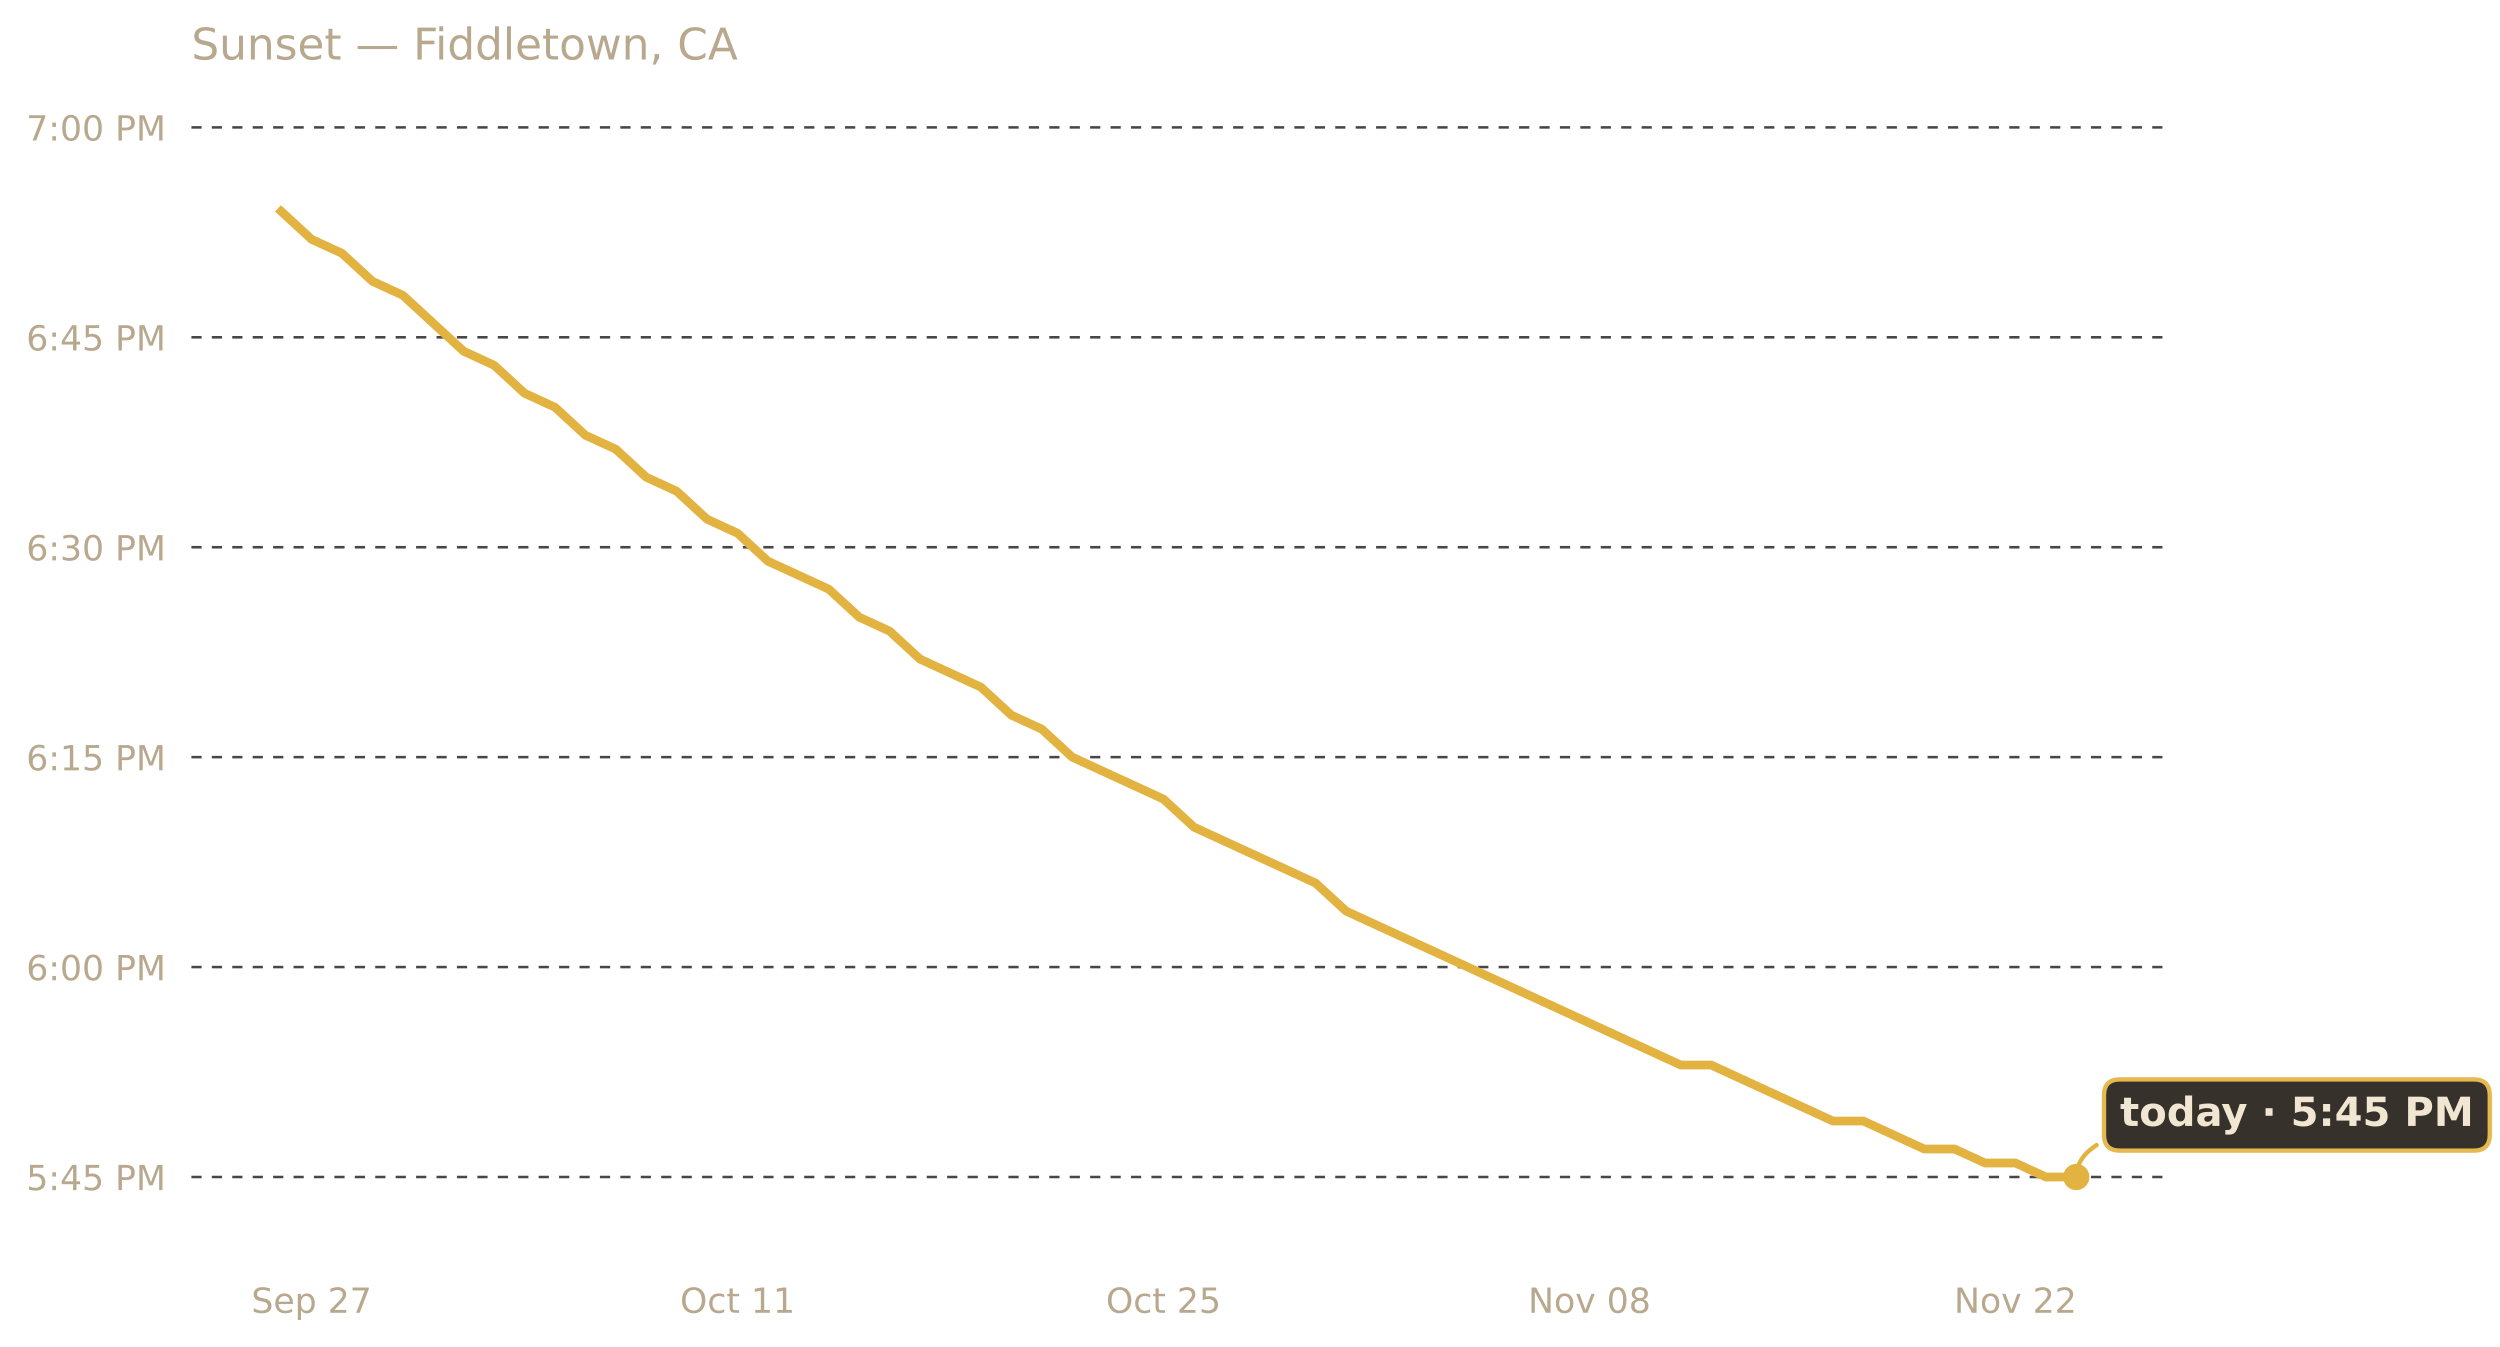
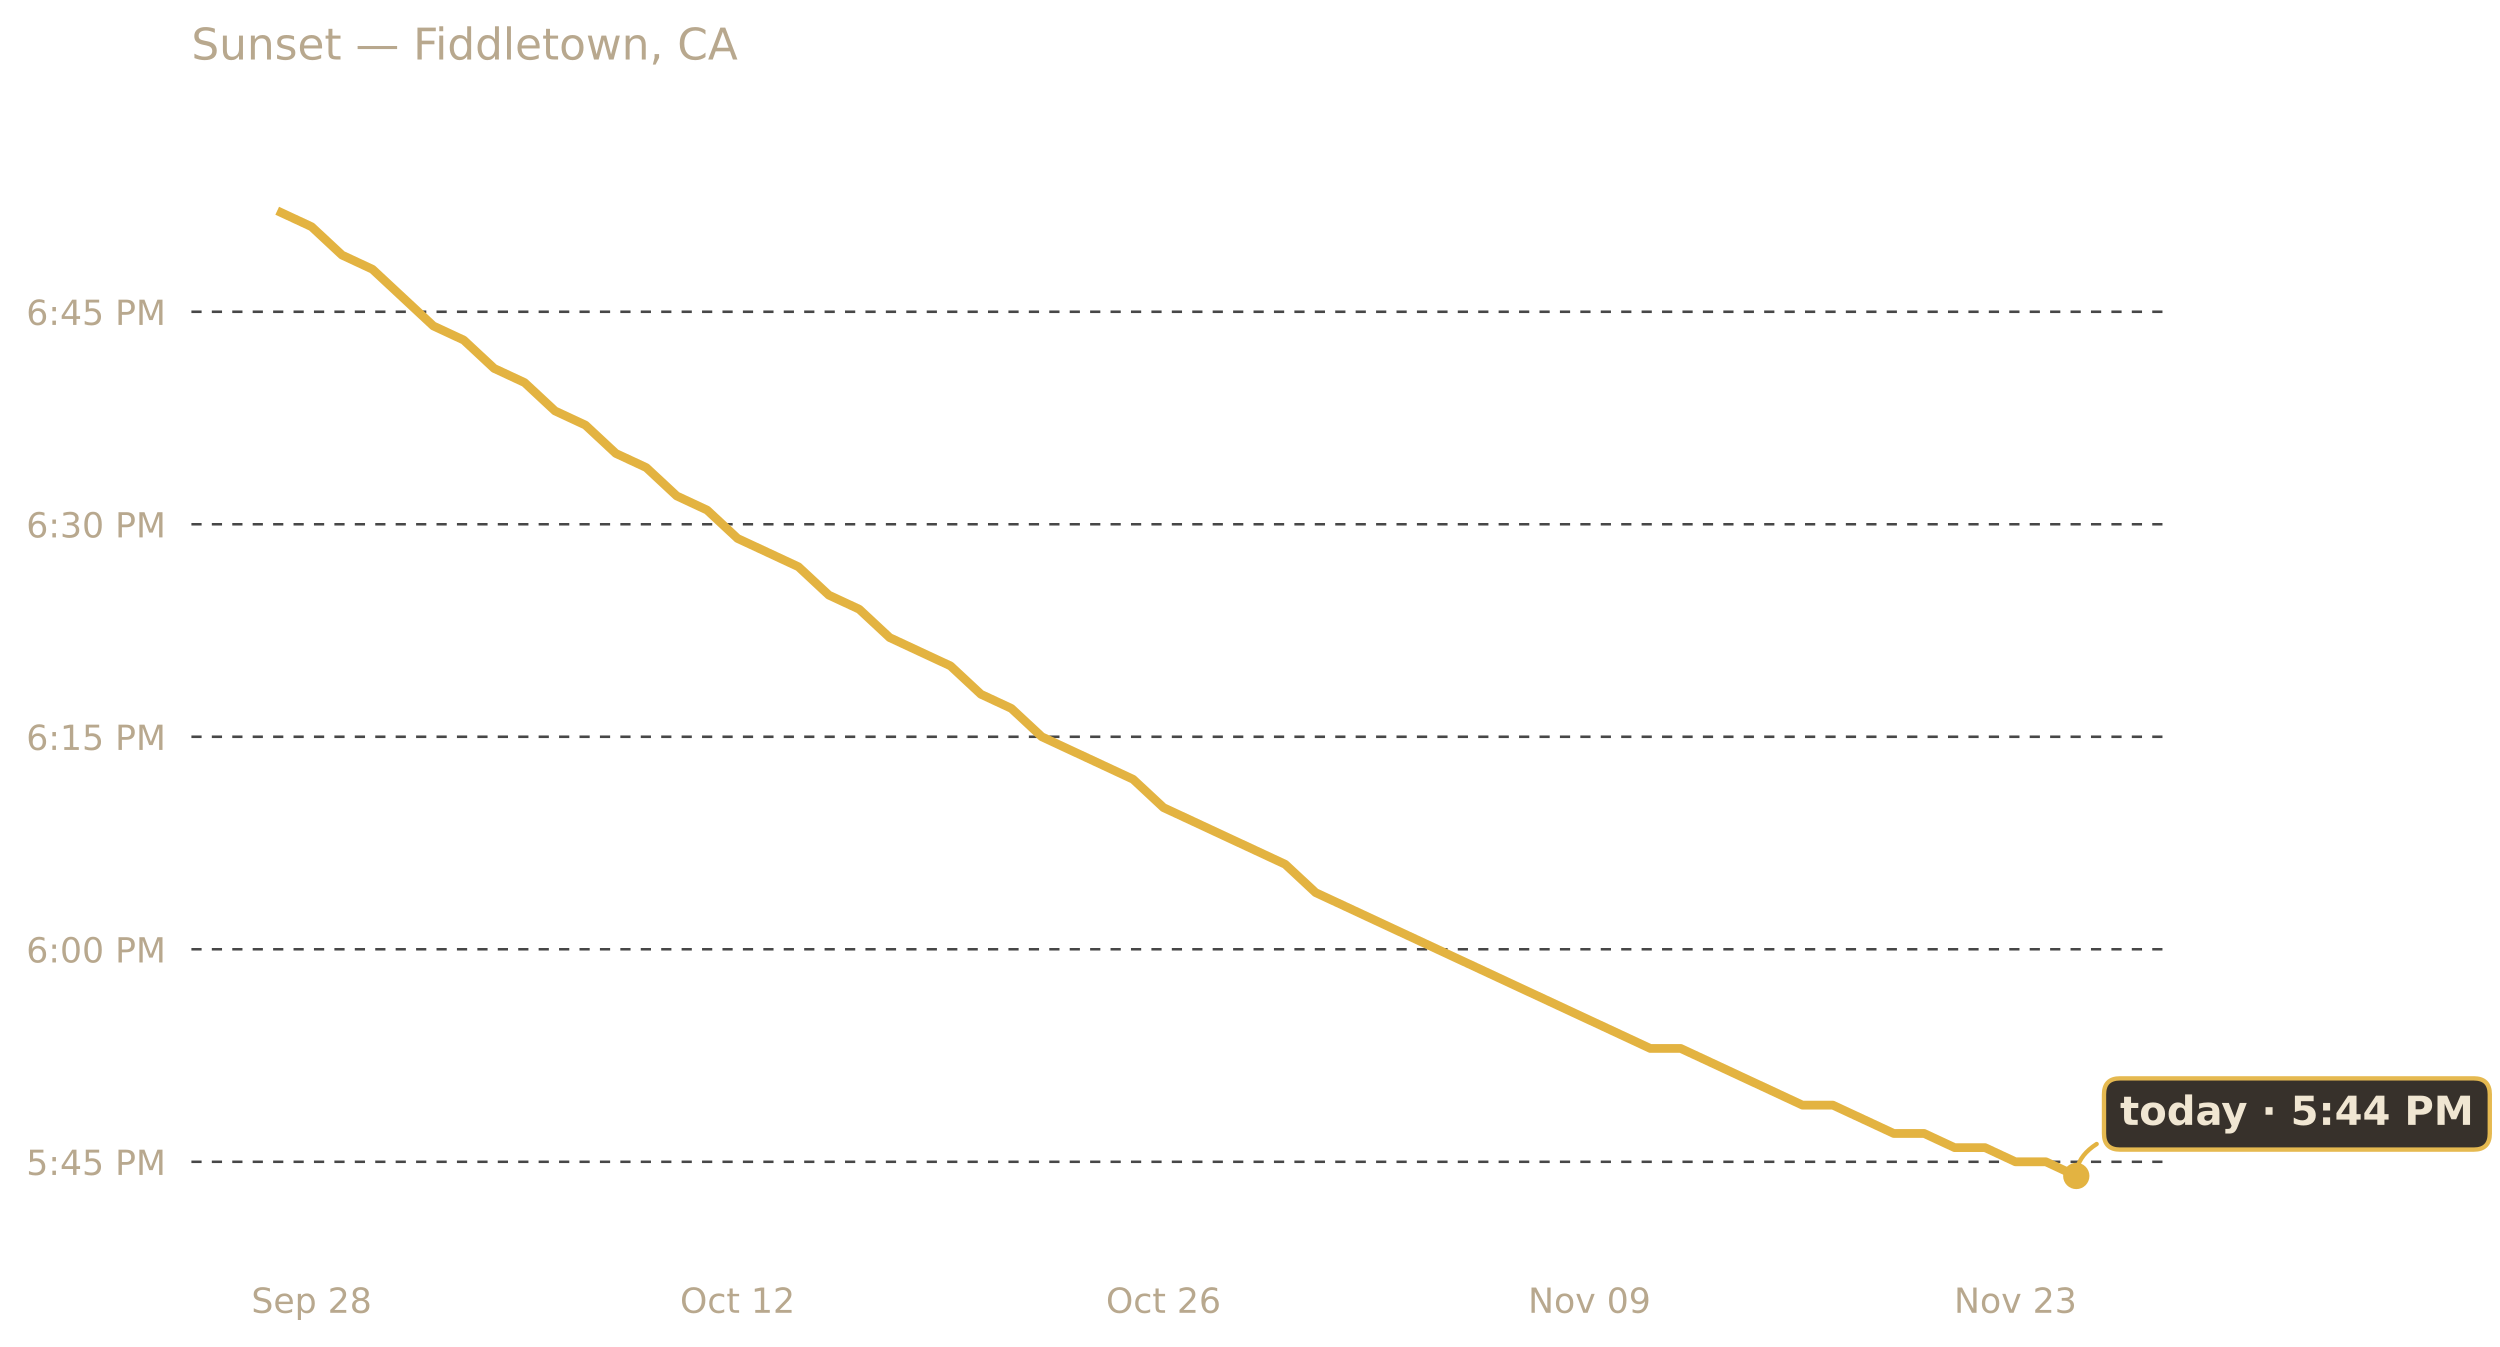
<svg xmlns="http://www.w3.org/2000/svg" xmlns:xlink="http://www.w3.org/1999/xlink" width="685.423pt" height="369.112pt" viewBox="0 0 685.423 369.112" version="1.1">
  <defs>
    <style type="text/css">*{stroke-linejoin: round; stroke-linecap: butt}</style>
  </defs>
  <g id="figure_1">
    <g id="patch_1">
      <path d="M 0 369.112  L 685.423 369.112  L 685.423 0  L 0 0  L 0 369.112  z " style="fill: none; opacity: 0" />
    </g>
    <g id="axes_1">
      <g id="patch_2">
        <path d="M 52.478 345.718  L 593.858 345.718  L 593.858 30.318  L 52.478 30.318  L 52.478 345.718  z " style="fill: none" />
      </g>
      <g id="matplotlib.axis_1">
        <g id="xtick_1">
          <g id="text_1">
            <g style="fill: #b8a88e" transform="translate(68.9198 359.9366) scale(0.095 -0.095)">
              <defs>
                <path id="DejaVuSans-53" d="M 3425 4513  L 3425 3897  Q 3066 4069 2747 4153  Q 2428 4238 2131 4238  Q 1616 4238 1336 4038  Q 1056 3838 1056 3469  Q 1056 3159 1242 3001  Q 1428 2844 1947 2747  L 2328 2669  Q 3034 2534 3370 2195  Q 3706 1856 3706 1288  Q 3706 609 3251 259  Q 2797 -91 1919 -91  Q 1588 -91 1214 -16  Q 841 59 441 206  L 441 856  Q 825 641 1194 531  Q 1563 422 1919 422  Q 2459 422 2753 634  Q 3047 847 3047 1241  Q 3047 1584 2836 1778  Q 2625 1972 2144 2069  L 1759 2144  Q 1053 2284 737 2584  Q 422 2884 422 3419  Q 422 4038 858 4394  Q 1294 4750 2059 4750  Q 2388 4750 2728 4690  Q 3069 4631 3425 4513  z " transform="scale(0.015625)" />
                <path id="DejaVuSans-65" d="M 3597 1894  L 3597 1613  L 953 1613  Q 991 1019 1311 708  Q 1631 397 2203 397  Q 2534 397 2845 478  Q 3156 559 3463 722  L 3463 178  Q 3153 47 2828 -22  Q 2503 -91 2169 -91  Q 1331 -91 842 396  Q 353 884 353 1716  Q 353 2575 817 3079  Q 1281 3584 2069 3584  Q 2775 3584 3186 3129  Q 3597 2675 3597 1894  z M 3022 2063  Q 3016 2534 2758 2815  Q 2500 3097 2075 3097  Q 1594 3097 1305 2825  Q 1016 2553 972 2059  L 3022 2063  z " transform="scale(0.015625)" />
                <path id="DejaVuSans-70" d="M 1159 525  L 1159 -1331  L 581 -1331  L 581 3500  L 1159 3500  L 1159 2969  Q 1341 3281 1617 3432  Q 1894 3584 2278 3584  Q 2916 3584 3314 3078  Q 3713 2572 3713 1747  Q 3713 922 3314 415  Q 2916 -91 2278 -91  Q 1894 -91 1617 61  Q 1341 213 1159 525  z M 3116 1747  Q 3116 2381 2855 2742  Q 2594 3103 2138 3103  Q 1681 3103 1420 2742  Q 1159 2381 1159 1747  Q 1159 1113 1420 752  Q 1681 391 2138 391  Q 2594 391 2855 752  Q 3116 1113 3116 1747  z " transform="scale(0.015625)" />
                <path id="DejaVuSans-20" transform="scale(0.015625)" />
                <path id="DejaVuSans-32" d="M 1228 531  L 3431 531  L 3431 0  L 469 0  L 469 531  Q 828 903 1448 1529  Q 2069 2156 2228 2338  Q 2531 2678 2651 2914  Q 2772 3150 2772 3378  Q 2772 3750 2511 3984  Q 2250 4219 1831 4219  Q 1534 4219 1204 4116  Q 875 4013 500 3803  L 500 4441  Q 881 4594 1212 4672  Q 1544 4750 1819 4750  Q 2544 4750 2975 4387  Q 3406 4025 3406 3419  Q 3406 3131 3298 2873  Q 3191 2616 2906 2266  Q 2828 2175 2409 1742  Q 1991 1309 1228 531  z " transform="scale(0.015625)" />
-                 <path id="DejaVuSans-37" d="M 525 4666  L 3525 4666  L 3525 4397  L 1831 0  L 1172 0  L 2766 4134  L 525 4134  L 525 4666  z " transform="scale(0.015625)" />
+                 <path id="DejaVuSans-38" d="M 2034 2216  Q 1584 2216 1326 1975  Q 1069 1734 1069 1313  Q 1069 891 1326 650  Q 1584 409 2034 409  Q 2484 409 2743 651  Q 3003 894 3003 1313  Q 3003 1734 2745 1975  Q 2488 2216 2034 2216  z M 1403 2484  Q 997 2584 770 2862  Q 544 3141 544 3541  Q 544 4100 942 4425  Q 1341 4750 2034 4750  Q 2731 4750 3128 4425  Q 3525 4100 3525 3541  Q 3525 3141 3298 2862  Q 3072 2584 2669 2484  Q 3125 2378 3379 2068  Q 3634 1759 3634 1313  Q 3634 634 3220 271  Q 2806 -91 2034 -91  Q 1263 -91 848 271  Q 434 634 434 1313  Q 434 1759 690 2068  Q 947 2378 1403 2484  z M 1172 3481  Q 1172 3119 1398 2916  Q 1625 2713 2034 2713  Q 2441 2713 2670 2916  Q 2900 3119 2900 3481  Q 2900 3844 2670 4047  Q 2441 4250 2034 4250  Q 1625 4250 1398 4047  Q 1172 3844 1172 3481  z " transform="scale(0.015625)" />
              </defs>
              <use xlink:href="#DejaVuSans-53" />
              <use xlink:href="#DejaVuSans-65" x="63.477" />
              <use xlink:href="#DejaVuSans-70" x="125" />
              <use xlink:href="#DejaVuSans-20" x="188.477" />
              <use xlink:href="#DejaVuSans-32" x="220.264" />
-               <use xlink:href="#DejaVuSans-37" x="283.887" />
+               <use xlink:href="#DejaVuSans-38" x="283.887" />
            </g>
          </g>
        </g>
        <g id="xtick_2">
          <g id="text_2">
            <g style="fill: #b8a88e" transform="translate(186.4452 359.9366) scale(0.095 -0.095)">
              <defs>
                <path id="DejaVuSans-4f" d="M 2522 4238  Q 1834 4238 1429 3725  Q 1025 3213 1025 2328  Q 1025 1447 1429 934  Q 1834 422 2522 422  Q 3209 422 3611 934  Q 4013 1447 4013 2328  Q 4013 3213 3611 3725  Q 3209 4238 2522 4238  z M 2522 4750  Q 3503 4750 4090 4092  Q 4678 3434 4678 2328  Q 4678 1225 4090 567  Q 3503 -91 2522 -91  Q 1538 -91 948 565  Q 359 1222 359 2328  Q 359 3434 948 4092  Q 1538 4750 2522 4750  z " transform="scale(0.015625)" />
                <path id="DejaVuSans-63" d="M 3122 3366  L 3122 2828  Q 2878 2963 2633 3030  Q 2388 3097 2138 3097  Q 1578 3097 1268 2742  Q 959 2388 959 1747  Q 959 1106 1268 751  Q 1578 397 2138 397  Q 2388 397 2633 464  Q 2878 531 3122 666  L 3122 134  Q 2881 22 2623 -34  Q 2366 -91 2075 -91  Q 1284 -91 818 406  Q 353 903 353 1747  Q 353 2603 823 3093  Q 1294 3584 2113 3584  Q 2378 3584 2631 3529  Q 2884 3475 3122 3366  z " transform="scale(0.015625)" />
                <path id="DejaVuSans-74" d="M 1172 4494  L 1172 3500  L 2356 3500  L 2356 3053  L 1172 3053  L 1172 1153  Q 1172 725 1289 603  Q 1406 481 1766 481  L 2356 481  L 2356 0  L 1766 0  Q 1100 0 847 248  Q 594 497 594 1153  L 594 3053  L 172 3053  L 172 3500  L 594 3500  L 594 4494  L 1172 4494  z " transform="scale(0.015625)" />
                <path id="DejaVuSans-31" d="M 794 531  L 1825 531  L 1825 4091  L 703 3866  L 703 4441  L 1819 4666  L 2450 4666  L 2450 531  L 3481 531  L 3481 0  L 794 0  L 794 531  z " transform="scale(0.015625)" />
              </defs>
              <use xlink:href="#DejaVuSans-4f" />
              <use xlink:href="#DejaVuSans-63" x="78.711" />
              <use xlink:href="#DejaVuSans-74" x="133.691" />
              <use xlink:href="#DejaVuSans-20" x="172.9" />
              <use xlink:href="#DejaVuSans-31" x="204.688" />
-               <use xlink:href="#DejaVuSans-31" x="268.311" />
+               <use xlink:href="#DejaVuSans-32" x="268.311" />
            </g>
          </g>
        </g>
        <g id="xtick_3">
          <g id="text_3">
            <g style="fill: #b8a88e" transform="translate(303.2298 359.9366) scale(0.095 -0.095)">
              <defs>
-                 <path id="DejaVuSans-35" d="M 691 4666  L 3169 4666  L 3169 4134  L 1269 4134  L 1269 2991  Q 1406 3038 1543 3061  Q 1681 3084 1819 3084  Q 2600 3084 3056 2656  Q 3513 2228 3513 1497  Q 3513 744 3044 326  Q 2575 -91 1722 -91  Q 1428 -91 1123 -41  Q 819 9 494 109  L 494 744  Q 775 591 1075 516  Q 1375 441 1709 441  Q 2250 441 2565 725  Q 2881 1009 2881 1497  Q 2881 1984 2565 2268  Q 2250 2553 1709 2553  Q 1456 2553 1204 2497  Q 953 2441 691 2322  L 691 4666  z " transform="scale(0.015625)" />
+                 <path id="DejaVuSans-36" d="M 2113 2584  Q 1688 2584 1439 2293  Q 1191 2003 1191 1497  Q 1191 994 1439 701  Q 1688 409 2113 409  Q 2538 409 2786 701  Q 3034 994 3034 1497  Q 3034 2003 2786 2293  Q 2538 2584 2113 2584  z M 3366 4563  L 3366 3988  Q 3128 4100 2886 4159  Q 2644 4219 2406 4219  Q 1781 4219 1451 3797  Q 1122 3375 1075 2522  Q 1259 2794 1537 2939  Q 1816 3084 2150 3084  Q 2853 3084 3261 2657  Q 3669 2231 3669 1497  Q 3669 778 3244 343  Q 2819 -91 2113 -91  Q 1303 -91 875 529  Q 447 1150 447 2328  Q 447 3434 972 4092  Q 1497 4750 2381 4750  Q 2619 4750 2861 4703  Q 3103 4656 3366 4563  z " transform="scale(0.015625)" />
              </defs>
              <use xlink:href="#DejaVuSans-4f" />
              <use xlink:href="#DejaVuSans-63" x="78.711" />
              <use xlink:href="#DejaVuSans-74" x="133.691" />
              <use xlink:href="#DejaVuSans-20" x="172.9" />
              <use xlink:href="#DejaVuSans-32" x="204.688" />
-               <use xlink:href="#DejaVuSans-35" x="268.311" />
+               <use xlink:href="#DejaVuSans-36" x="268.311" />
            </g>
          </g>
        </g>
        <g id="xtick_4">
          <g id="text_4">
            <g style="fill: #b8a88e" transform="translate(418.9561 359.9366) scale(0.095 -0.095)">
              <defs>
                <path id="DejaVuSans-4e" d="M 628 4666  L 1478 4666  L 3547 763  L 3547 4666  L 4159 4666  L 4159 0  L 3309 0  L 1241 3903  L 1241 0  L 628 0  L 628 4666  z " transform="scale(0.015625)" />
                <path id="DejaVuSans-6f" d="M 1959 3097  Q 1497 3097 1228 2736  Q 959 2375 959 1747  Q 959 1119 1226 758  Q 1494 397 1959 397  Q 2419 397 2687 759  Q 2956 1122 2956 1747  Q 2956 2369 2687 2733  Q 2419 3097 1959 3097  z M 1959 3584  Q 2709 3584 3137 3096  Q 3566 2609 3566 1747  Q 3566 888 3137 398  Q 2709 -91 1959 -91  Q 1206 -91 779 398  Q 353 888 353 1747  Q 353 2609 779 3096  Q 1206 3584 1959 3584  z " transform="scale(0.015625)" />
                <path id="DejaVuSans-76" d="M 191 3500  L 800 3500  L 1894 563  L 2988 3500  L 3597 3500  L 2284 0  L 1503 0  L 191 3500  z " transform="scale(0.015625)" />
                <path id="DejaVuSans-30" d="M 2034 4250  Q 1547 4250 1301 3770  Q 1056 3291 1056 2328  Q 1056 1369 1301 889  Q 1547 409 2034 409  Q 2525 409 2770 889  Q 3016 1369 3016 2328  Q 3016 3291 2770 3770  Q 2525 4250 2034 4250  z M 2034 4750  Q 2819 4750 3233 4129  Q 3647 3509 3647 2328  Q 3647 1150 3233 529  Q 2819 -91 2034 -91  Q 1250 -91 836 529  Q 422 1150 422 2328  Q 422 3509 836 4129  Q 1250 4750 2034 4750  z " transform="scale(0.015625)" />
-                 <path id="DejaVuSans-38" d="M 2034 2216  Q 1584 2216 1326 1975  Q 1069 1734 1069 1313  Q 1069 891 1326 650  Q 1584 409 2034 409  Q 2484 409 2743 651  Q 3003 894 3003 1313  Q 3003 1734 2745 1975  Q 2488 2216 2034 2216  z M 1403 2484  Q 997 2584 770 2862  Q 544 3141 544 3541  Q 544 4100 942 4425  Q 1341 4750 2034 4750  Q 2731 4750 3128 4425  Q 3525 4100 3525 3541  Q 3525 3141 3298 2862  Q 3072 2584 2669 2484  Q 3125 2378 3379 2068  Q 3634 1759 3634 1313  Q 3634 634 3220 271  Q 2806 -91 2034 -91  Q 1263 -91 848 271  Q 434 634 434 1313  Q 434 1759 690 2068  Q 947 2378 1403 2484  z M 1172 3481  Q 1172 3119 1398 2916  Q 1625 2713 2034 2713  Q 2441 2713 2670 2916  Q 2900 3119 2900 3481  Q 2900 3844 2670 4047  Q 2441 4250 2034 4250  Q 1625 4250 1398 4047  Q 1172 3844 1172 3481  z " transform="scale(0.015625)" />
+                 <path id="DejaVuSans-39" d="M 703 97  L 703 672  Q 941 559 1184 500  Q 1428 441 1663 441  Q 2288 441 2617 861  Q 2947 1281 2994 2138  Q 2813 1869 2534 1725  Q 2256 1581 1919 1581  Q 1219 1581 811 2004  Q 403 2428 403 3163  Q 403 3881 828 4315  Q 1253 4750 1959 4750  Q 2769 4750 3195 4129  Q 3622 3509 3622 2328  Q 3622 1225 3098 567  Q 2575 -91 1691 -91  Q 1453 -91 1209 -44  Q 966 3 703 97  z M 1959 2075  Q 2384 2075 2632 2365  Q 2881 2656 2881 3163  Q 2881 3666 2632 3958  Q 2384 4250 1959 4250  Q 1534 4250 1286 3958  Q 1038 3666 1038 3163  Q 1038 2656 1286 2365  Q 1534 2075 1959 2075  z " transform="scale(0.015625)" />
              </defs>
              <use xlink:href="#DejaVuSans-4e" />
              <use xlink:href="#DejaVuSans-6f" x="74.805" />
              <use xlink:href="#DejaVuSans-76" x="135.986" />
              <use xlink:href="#DejaVuSans-20" x="195.166" />
              <use xlink:href="#DejaVuSans-30" x="226.953" />
-               <use xlink:href="#DejaVuSans-38" x="290.576" />
+               <use xlink:href="#DejaVuSans-39" x="290.576" />
            </g>
          </g>
        </g>
        <g id="xtick_5">
          <g id="text_5">
            <g style="fill: #b8a88e" transform="translate(535.7408 359.9366) scale(0.095 -0.095)">
+               <defs>
+                 <path id="DejaVuSans-33" d="M 2597 2516  Q 3050 2419 3304 2112  Q 3559 1806 3559 1356  Q 3559 666 3084 287  Q 2609 -91 1734 -91  Q 1441 -91 1130 -33  Q 819 25 488 141  L 488 750  Q 750 597 1062 519  Q 1375 441 1716 441  Q 2309 441 2620 675  Q 2931 909 2931 1356  Q 2931 1769 2642 2001  Q 2353 2234 1838 2234  L 1294 2234  L 1294 2753  L 1863 2753  Q 2328 2753 2575 2939  Q 2822 3125 2822 3475  Q 2822 3834 2567 4026  Q 2313 4219 1838 4219  Q 1578 4219 1281 4162  Q 984 4106 628 3988  L 628 4550  Q 988 4650 1302 4700  Q 1616 4750 1894 4750  Q 2613 4750 3031 4423  Q 3450 4097 3450 3541  Q 3450 3153 3228 2886  Q 3006 2619 2597 2516  z " transform="scale(0.015625)" />
+               </defs>
              <use xlink:href="#DejaVuSans-4e" />
              <use xlink:href="#DejaVuSans-6f" x="74.805" />
              <use xlink:href="#DejaVuSans-76" x="135.986" />
              <use xlink:href="#DejaVuSans-20" x="195.166" />
              <use xlink:href="#DejaVuSans-32" x="226.953" />
-               <use xlink:href="#DejaVuSans-32" x="290.576" />
+               <use xlink:href="#DejaVuSans-33" x="290.576" />
            </g>
          </g>
        </g>
      </g>
      <g id="matplotlib.axis_2">
        <g id="ytick_1">
          <g id="line2d_1">
-             <path d="M 52.478 322.696  L 593.858 322.696  " clip-path="url(#pe205b8184b)" style="fill: none; stroke-dasharray: 2.8,2.8; stroke-dashoffset: 0; stroke: #474747; stroke-width: 0.7" />
+             <path d="M 52.478 318.528  L 593.858 318.528  " clip-path="url(#p5e857a5863)" style="fill: none; stroke-dasharray: 2.8,2.8; stroke-dashoffset: 0; stroke: #474747; stroke-width: 0.7" />
          </g>
          <g id="text_6">
-             <g style="fill: #b8a88e" transform="translate(7.2 326.3055) scale(0.095 -0.095)">
-               <defs>
+             <g style="fill: #b8a88e" transform="translate(7.2 322.1377) scale(0.095 -0.095)">
+               <defs>
+                 <path id="DejaVuSans-35" d="M 691 4666  L 3169 4666  L 3169 4134  L 1269 4134  L 1269 2991  Q 1406 3038 1543 3061  Q 1681 3084 1819 3084  Q 2600 3084 3056 2656  Q 3513 2228 3513 1497  Q 3513 744 3044 326  Q 2575 -91 1722 -91  Q 1428 -91 1123 -41  Q 819 9 494 109  L 494 744  Q 775 591 1075 516  Q 1375 441 1709 441  Q 2250 441 2565 725  Q 2881 1009 2881 1497  Q 2881 1984 2565 2268  Q 2250 2553 1709 2553  Q 1456 2553 1204 2497  Q 953 2441 691 2322  L 691 4666  z " transform="scale(0.015625)" />
                <path id="DejaVuSans-3a" d="M 750 794  L 1409 794  L 1409 0  L 750 0  L 750 794  z M 750 3309  L 1409 3309  L 1409 2516  L 750 2516  L 750 3309  z " transform="scale(0.015625)" />
                <path id="DejaVuSans-34" d="M 2419 4116  L 825 1625  L 2419 1625  L 2419 4116  z M 2253 4666  L 3047 4666  L 3047 1625  L 3713 1625  L 3713 1100  L 3047 1100  L 3047 0  L 2419 0  L 2419 1100  L 313 1100  L 313 1709  L 2253 4666  z " transform="scale(0.015625)" />
                <path id="DejaVuSans-50" d="M 1259 4147  L 1259 2394  L 2053 2394  Q 2494 2394 2734 2622  Q 2975 2850 2975 3272  Q 2975 3691 2734 3919  Q 2494 4147 2053 4147  L 1259 4147  z M 628 4666  L 2053 4666  Q 2838 4666 3239 4311  Q 3641 3956 3641 3272  Q 3641 2581 3239 2228  Q 2838 1875 2053 1875  L 1259 1875  L 1259 0  L 628 0  L 628 4666  z " transform="scale(0.015625)" />
                <path id="DejaVuSans-4d" d="M 628 4666  L 1569 4666  L 2759 1491  L 3956 4666  L 4897 4666  L 4897 0  L 4281 0  L 4281 4097  L 3078 897  L 2444 897  L 1241 4097  L 1241 0  L 628 0  L 628 4666  z " transform="scale(0.015625)" />
              </defs>
              <use xlink:href="#DejaVuSans-35" />
              <use xlink:href="#DejaVuSans-3a" x="63.623" />
              <use xlink:href="#DejaVuSans-34" x="97.314" />
              <use xlink:href="#DejaVuSans-35" x="160.938" />
              <use xlink:href="#DejaVuSans-20" x="224.561" />
              <use xlink:href="#DejaVuSans-50" x="256.348" />
              <use xlink:href="#DejaVuSans-4d" x="316.65" />
            </g>
          </g>
        </g>
        <g id="ytick_2">
          <g id="line2d_2">
-             <path d="M 52.478 265.141  L 593.858 265.141  " clip-path="url(#pe205b8184b)" style="fill: none; stroke-dasharray: 2.8,2.8; stroke-dashoffset: 0; stroke: #474747; stroke-width: 0.7" />
+             <path d="M 52.478 260.265  L 593.858 260.265  " clip-path="url(#p5e857a5863)" style="fill: none; stroke-dasharray: 2.8,2.8; stroke-dashoffset: 0; stroke: #474747; stroke-width: 0.7" />
          </g>
          <g id="text_7">
-             <g style="fill: #b8a88e" transform="translate(7.2 268.7507) scale(0.095 -0.095)">
-               <defs>
-                 <path id="DejaVuSans-36" d="M 2113 2584  Q 1688 2584 1439 2293  Q 1191 2003 1191 1497  Q 1191 994 1439 701  Q 1688 409 2113 409  Q 2538 409 2786 701  Q 3034 994 3034 1497  Q 3034 2003 2786 2293  Q 2538 2584 2113 2584  z M 3366 4563  L 3366 3988  Q 3128 4100 2886 4159  Q 2644 4219 2406 4219  Q 1781 4219 1451 3797  Q 1122 3375 1075 2522  Q 1259 2794 1537 2939  Q 1816 3084 2150 3084  Q 2853 3084 3261 2657  Q 3669 2231 3669 1497  Q 3669 778 3244 343  Q 2819 -91 2113 -91  Q 1303 -91 875 529  Q 447 1150 447 2328  Q 447 3434 972 4092  Q 1497 4750 2381 4750  Q 2619 4750 2861 4703  Q 3103 4656 3366 4563  z " transform="scale(0.015625)" />
-               </defs>
+             <g style="fill: #b8a88e" transform="translate(7.2 263.8742) scale(0.095 -0.095)">
              <use xlink:href="#DejaVuSans-36" />
              <use xlink:href="#DejaVuSans-3a" x="63.623" />
              <use xlink:href="#DejaVuSans-30" x="97.314" />
              <use xlink:href="#DejaVuSans-30" x="160.938" />
              <use xlink:href="#DejaVuSans-20" x="224.561" />
              <use xlink:href="#DejaVuSans-50" x="256.348" />
              <use xlink:href="#DejaVuSans-4d" x="316.65" />
            </g>
          </g>
        </g>
        <g id="ytick_3">
          <g id="line2d_3">
-             <path d="M 52.478 207.587  L 593.858 207.587  " clip-path="url(#pe205b8184b)" style="fill: none; stroke-dasharray: 2.8,2.8; stroke-dashoffset: 0; stroke: #474747; stroke-width: 0.7" />
+             <path d="M 52.478 202.001  L 593.858 202.001  " clip-path="url(#p5e857a5863)" style="fill: none; stroke-dasharray: 2.8,2.8; stroke-dashoffset: 0; stroke: #474747; stroke-width: 0.7" />
          </g>
          <g id="text_8">
-             <g style="fill: #b8a88e" transform="translate(7.2 211.196) scale(0.095 -0.095)">
+             <g style="fill: #b8a88e" transform="translate(7.2 205.6106) scale(0.095 -0.095)">
              <use xlink:href="#DejaVuSans-36" />
              <use xlink:href="#DejaVuSans-3a" x="63.623" />
              <use xlink:href="#DejaVuSans-31" x="97.314" />
              <use xlink:href="#DejaVuSans-35" x="160.938" />
              <use xlink:href="#DejaVuSans-20" x="224.561" />
              <use xlink:href="#DejaVuSans-50" x="256.348" />
              <use xlink:href="#DejaVuSans-4d" x="316.65" />
            </g>
          </g>
        </g>
        <g id="ytick_4">
          <g id="line2d_4">
-             <path d="M 52.478 150.032  L 593.858 150.032  " clip-path="url(#pe205b8184b)" style="fill: none; stroke-dasharray: 2.8,2.8; stroke-dashoffset: 0; stroke: #474747; stroke-width: 0.7" />
+             <path d="M 52.478 143.738  L 593.858 143.738  " clip-path="url(#p5e857a5863)" style="fill: none; stroke-dasharray: 2.8,2.8; stroke-dashoffset: 0; stroke: #474747; stroke-width: 0.7" />
          </g>
          <g id="text_9">
-             <g style="fill: #b8a88e" transform="translate(7.2 153.6413) scale(0.095 -0.095)">
-               <defs>
-                 <path id="DejaVuSans-33" d="M 2597 2516  Q 3050 2419 3304 2112  Q 3559 1806 3559 1356  Q 3559 666 3084 287  Q 2609 -91 1734 -91  Q 1441 -91 1130 -33  Q 819 25 488 141  L 488 750  Q 750 597 1062 519  Q 1375 441 1716 441  Q 2309 441 2620 675  Q 2931 909 2931 1356  Q 2931 1769 2642 2001  Q 2353 2234 1838 2234  L 1294 2234  L 1294 2753  L 1863 2753  Q 2328 2753 2575 2939  Q 2822 3125 2822 3475  Q 2822 3834 2567 4026  Q 2313 4219 1838 4219  Q 1578 4219 1281 4162  Q 984 4106 628 3988  L 628 4550  Q 988 4650 1302 4700  Q 1616 4750 1894 4750  Q 2613 4750 3031 4423  Q 3450 4097 3450 3541  Q 3450 3153 3228 2886  Q 3006 2619 2597 2516  z " transform="scale(0.015625)" />
-               </defs>
+             <g style="fill: #b8a88e" transform="translate(7.2 147.3471) scale(0.095 -0.095)">
              <use xlink:href="#DejaVuSans-36" />
              <use xlink:href="#DejaVuSans-3a" x="63.623" />
              <use xlink:href="#DejaVuSans-33" x="97.314" />
              <use xlink:href="#DejaVuSans-30" x="160.938" />
              <use xlink:href="#DejaVuSans-20" x="224.561" />
              <use xlink:href="#DejaVuSans-50" x="256.348" />
              <use xlink:href="#DejaVuSans-4d" x="316.65" />
            </g>
          </g>
        </g>
        <g id="ytick_5">
          <g id="line2d_5">
-             <path d="M 52.478 92.477  L 593.858 92.477  " clip-path="url(#pe205b8184b)" style="fill: none; stroke-dasharray: 2.8,2.8; stroke-dashoffset: 0; stroke: #474747; stroke-width: 0.7" />
+             <path d="M 52.478 85.474  L 593.858 85.474  " clip-path="url(#p5e857a5863)" style="fill: none; stroke-dasharray: 2.8,2.8; stroke-dashoffset: 0; stroke: #474747; stroke-width: 0.7" />
          </g>
          <g id="text_10">
-             <g style="fill: #b8a88e" transform="translate(7.2 96.08651) scale(0.095 -0.095)">
+             <g style="fill: #b8a88e" transform="translate(7.2 89.08354) scale(0.095 -0.095)">
              <use xlink:href="#DejaVuSans-36" />
              <use xlink:href="#DejaVuSans-3a" x="63.623" />
              <use xlink:href="#DejaVuSans-34" x="97.314" />
              <use xlink:href="#DejaVuSans-35" x="160.938" />
              <use xlink:href="#DejaVuSans-20" x="224.561" />
              <use xlink:href="#DejaVuSans-50" x="256.348" />
              <use xlink:href="#DejaVuSans-4d" x="316.65" />
            </g>
          </g>
        </g>
-         <g id="ytick_6">
-           <g id="line2d_6">
-             <path d="M 52.478 34.923  L 593.858 34.923  " clip-path="url(#pe205b8184b)" style="fill: none; stroke-dasharray: 2.8,2.8; stroke-dashoffset: 0; stroke: #474747; stroke-width: 0.7" />
-           </g>
-           <g id="text_11">
-             <g style="fill: #b8a88e" transform="translate(7.2 38.53176) scale(0.095 -0.095)">
-               <use xlink:href="#DejaVuSans-37" />
-               <use xlink:href="#DejaVuSans-3a" x="63.623" />
-               <use xlink:href="#DejaVuSans-30" x="97.314" />
-               <use xlink:href="#DejaVuSans-30" x="160.938" />
-               <use xlink:href="#DejaVuSans-20" x="224.561" />
-               <use xlink:href="#DejaVuSans-50" x="256.348" />
-               <use xlink:href="#DejaVuSans-4d" x="316.65" />
-             </g>
-           </g>
-         </g>
-       </g>
-       <g id="line2d_7">
-         <path d="M 77.086 57.944  L 85.428 65.618  L 93.769 69.455  L 102.111 77.129  L 110.453 80.966  L 118.795 88.64  L 127.136 96.314  L 135.478 100.151  L 143.82 107.825  L 152.162 111.662  L 160.503 119.336  L 168.845 123.173  L 177.187 130.847  L 185.529 134.684  L 193.87 142.358  L 202.212 146.195  L 210.554 153.869  L 218.896 157.706  L 227.237 161.543  L 235.579 169.217  L 243.921 173.054  L 252.263 180.728  L 260.605 184.565  L 268.946 188.402  L 277.288 196.076  L 285.63 199.913  L 293.972 207.587  L 302.313 211.424  L 310.655 215.261  L 318.997 219.098  L 327.339 226.772  L 335.68 230.609  L 344.022 234.446  L 352.364 238.283  L 360.706 242.12  L 369.047 249.794  L 377.389 253.631  L 385.731 257.468  L 394.073 261.305  L 402.414 265.141  L 410.756 268.978  L 419.098 272.815  L 427.44 276.652  L 435.782 280.489  L 444.123 284.326  L 452.465 288.163  L 460.807 292  L 469.149 292  L 477.49 295.837  L 485.832 299.674  L 494.174 303.511  L 502.516 307.348  L 510.857 307.348  L 519.199 311.185  L 527.541 315.022  L 535.883 315.022  L 544.224 318.859  L 552.566 318.859  L 560.908 322.696  L 569.25 322.696  " clip-path="url(#pe205b8184b)" style="fill: none; stroke: #e3b341; stroke-width: 2.4; stroke-linecap: square" />
+       </g>
+       <g id="line2d_6">
+         <path d="M 77.086 58.285  L 85.428 62.169  L 93.769 69.937  L 102.111 73.822  L 110.453 81.59  L 118.795 89.359  L 127.136 93.243  L 135.478 101.011  L 143.82 104.895  L 152.162 112.664  L 160.503 116.548  L 168.845 124.317  L 177.187 128.201  L 185.529 135.969  L 193.87 139.854  L 202.212 147.622  L 210.554 151.506  L 218.896 155.391  L 227.237 163.159  L 235.579 167.043  L 243.921 174.812  L 252.263 178.696  L 260.605 182.58  L 268.946 190.349  L 277.288 194.233  L 285.63 202.001  L 293.972 205.886  L 302.313 209.77  L 310.655 213.654  L 318.997 221.423  L 327.339 225.307  L 335.68 229.191  L 344.022 233.075  L 352.364 236.96  L 360.706 244.728  L 369.047 248.612  L 377.389 252.496  L 385.731 256.381  L 394.073 260.265  L 402.414 264.149  L 410.756 268.033  L 419.098 271.918  L 427.44 275.802  L 435.782 279.686  L 444.123 283.57  L 452.465 287.455  L 460.807 287.455  L 469.149 291.339  L 477.49 295.223  L 485.832 299.107  L 494.174 302.992  L 502.516 302.992  L 510.857 306.876  L 519.199 310.76  L 527.541 310.76  L 535.883 314.644  L 544.224 314.644  L 552.566 318.528  L 560.908 318.528  L 569.25 322.413  " clip-path="url(#p5e857a5863)" style="fill: none; stroke: #e3b341; stroke-width: 2.4; stroke-linecap: square" />
      </g>
      <g id="patch_3">
-         <path d="M 574.833 313.939  Q 570.359 316.819 569.47 320.706  " style="fill: none; stroke: #e3b341; stroke-width: 1.2; stroke-linecap: round" />
-       </g>
-       <g id="text_12">
+         <path d="M 574.833 313.656  Q 570.359 316.536 569.47 320.423  " style="fill: none; stroke: #e3b341; stroke-width: 1.2; stroke-linecap: round" />
+       </g>
+       <g id="text_11">
        <g id="patch_4">
-           <path d="M 581.25 315.47  L 678.223 315.47  Q 682.623 315.47 682.623 311.07  L 682.623 300.338  Q 682.623 295.938 678.223 295.938  L 581.25 295.938  Q 576.85 295.938 576.85 300.338  L 576.85 311.07  Q 576.85 315.47 581.25 315.47  z " style="fill: #262019; opacity: 0.92; stroke: #e3b341; stroke-width: 1.2; stroke-linejoin: miter" />
-         </g>
-         <g style="fill: #f0e6d2" transform="translate(581.2497 308.6962) scale(0.11 -0.11)">
+           <path d="M 581.25 315.186  L 678.223 315.186  Q 682.623 315.186 682.623 310.786  L 682.623 300.054  Q 682.623 295.654 678.223 295.654  L 581.25 295.654  Q 576.85 295.654 576.85 300.054  L 576.85 310.786  Q 576.85 315.186 581.25 315.186  z " style="fill: #262019; opacity: 0.92; stroke: #e3b341; stroke-width: 1.2; stroke-linejoin: miter" />
+         </g>
+         <g style="fill: #f0e6d2" transform="translate(581.2497 308.4127) scale(0.11 -0.11)">
          <defs>
            <path id="DejaVuSans-Bold-74" d="M 1759 4494  L 1759 3500  L 2913 3500  L 2913 2700  L 1759 2700  L 1759 1216  Q 1759 972 1856 886  Q 1953 800 2241 800  L 2816 800  L 2816 0  L 1856 0  Q 1194 0 917 276  Q 641 553 641 1216  L 641 2700  L 84 2700  L 84 3500  L 641 3500  L 641 4494  L 1759 4494  z " transform="scale(0.015625)" />
            <path id="DejaVuSans-Bold-6f" d="M 2203 2784  Q 1831 2784 1636 2517  Q 1441 2250 1441 1747  Q 1441 1244 1636 976  Q 1831 709 2203 709  Q 2569 709 2762 976  Q 2956 1244 2956 1747  Q 2956 2250 2762 2517  Q 2569 2784 2203 2784  z M 2203 3584  Q 3106 3584 3614 3096  Q 4122 2609 4122 1747  Q 4122 884 3614 396  Q 3106 -91 2203 -91  Q 1297 -91 786 396  Q 275 884 275 1747  Q 275 2609 786 3096  Q 1297 3584 2203 3584  z " transform="scale(0.015625)" />
            <path id="DejaVuSans-Bold-64" d="M 2919 2988  L 2919 4863  L 4044 4863  L 4044 0  L 2919 0  L 2919 506  Q 2688 197 2409 53  Q 2131 -91 1766 -91  Q 1119 -91 703 423  Q 288 938 288 1747  Q 288 2556 703 3070  Q 1119 3584 1766 3584  Q 2128 3584 2408 3439  Q 2688 3294 2919 2988  z M 2181 722  Q 2541 722 2730 984  Q 2919 1247 2919 1747  Q 2919 2247 2730 2509  Q 2541 2772 2181 2772  Q 1825 2772 1636 2509  Q 1447 2247 1447 1747  Q 1447 1247 1636 984  Q 1825 722 2181 722  z " transform="scale(0.015625)" />
            <path id="DejaVuSans-Bold-61" d="M 2106 1575  Q 1756 1575 1579 1456  Q 1403 1338 1403 1106  Q 1403 894 1545 773  Q 1688 653 1941 653  Q 2256 653 2472 879  Q 2688 1106 2688 1447  L 2688 1575  L 2106 1575  z M 3816 1997  L 3816 0  L 2688 0  L 2688 519  Q 2463 200 2181 54  Q 1900 -91 1497 -91  Q 953 -91 614 226  Q 275 544 275 1050  Q 275 1666 698 1953  Q 1122 2241 2028 2241  L 2688 2241  L 2688 2328  Q 2688 2594 2478 2717  Q 2269 2841 1825 2841  Q 1466 2841 1156 2769  Q 847 2697 581 2553  L 581 3406  Q 941 3494 1303 3539  Q 1666 3584 2028 3584  Q 2975 3584 3395 3211  Q 3816 2838 3816 1997  z " transform="scale(0.015625)" />
            <path id="DejaVuSans-Bold-79" d="M 78 3500  L 1197 3500  L 2138 1125  L 2938 3500  L 4056 3500  L 2584 -331  Q 2363 -916 2067 -1148  Q 1772 -1381 1288 -1381  L 641 -1381  L 641 -647  L 991 -647  Q 1275 -647 1404 -556  Q 1534 -466 1606 -231  L 1638 -134  L 78 3500  z " transform="scale(0.015625)" />
            <path id="DejaVuSans-Bold-20" transform="scale(0.015625)" />
            <path id="DejaVuSans-Bold-b7" d="M 653 2828  L 1778 2828  L 1778 1619  L 653 1619  L 653 2828  z " transform="scale(0.015625)" />
            <path id="DejaVuSans-Bold-35" d="M 678 4666  L 3669 4666  L 3669 3781  L 1638 3781  L 1638 3059  Q 1775 3097 1914 3117  Q 2053 3138 2203 3138  Q 3056 3138 3531 2711  Q 4006 2284 4006 1522  Q 4006 766 3489 337  Q 2972 -91 2053 -91  Q 1656 -91 1267 -14  Q 878 63 494 219  L 494 1166  Q 875 947 1217 837  Q 1559 728 1863 728  Q 2300 728 2551 942  Q 2803 1156 2803 1522  Q 2803 1891 2551 2103  Q 2300 2316 1863 2316  Q 1603 2316 1309 2248  Q 1016 2181 678 2041  L 678 4666  z " transform="scale(0.015625)" />
            <path id="DejaVuSans-Bold-3a" d="M 716 3500  L 1844 3500  L 1844 2291  L 716 2291  L 716 3500  z M 716 1209  L 1844 1209  L 1844 0  L 716 0  L 716 1209  z " transform="scale(0.015625)" />
            <path id="DejaVuSans-Bold-34" d="M 2356 3675  L 1038 1722  L 2356 1722  L 2356 3675  z M 2156 4666  L 3494 4666  L 3494 1722  L 4159 1722  L 4159 850  L 3494 850  L 3494 0  L 2356 0  L 2356 850  L 288 850  L 288 1881  L 2156 4666  z " transform="scale(0.015625)" />
            <path id="DejaVuSans-Bold-50" d="M 588 4666  L 2584 4666  Q 3475 4666 3951 4270  Q 4428 3875 4428 3144  Q 4428 2409 3951 2014  Q 3475 1619 2584 1619  L 1791 1619  L 1791 0  L 588 0  L 588 4666  z M 1791 3794  L 1791 2491  L 2456 2491  Q 2806 2491 2997 2661  Q 3188 2831 3188 3144  Q 3188 3456 2997 3625  Q 2806 3794 2456 3794  L 1791 3794  z " transform="scale(0.015625)" />
            <path id="DejaVuSans-Bold-4d" d="M 588 4666  L 2119 4666  L 3181 2169  L 4250 4666  L 5778 4666  L 5778 0  L 4641 0  L 4641 3413  L 3566 897  L 2803 897  L 1728 3413  L 1728 0  L 588 0  L 588 4666  z " transform="scale(0.015625)" />
          </defs>
          <use xlink:href="#DejaVuSans-Bold-74" />
          <use xlink:href="#DejaVuSans-Bold-6f" x="47.803" />
          <use xlink:href="#DejaVuSans-Bold-64" x="116.504" />
          <use xlink:href="#DejaVuSans-Bold-61" x="188.086" />
          <use xlink:href="#DejaVuSans-Bold-79" x="252.441" />
          <use xlink:href="#DejaVuSans-Bold-20" x="317.627" />
          <use xlink:href="#DejaVuSans-Bold-b7" x="352.441" />
          <use xlink:href="#DejaVuSans-Bold-20" x="390.43" />
          <use xlink:href="#DejaVuSans-Bold-35" x="425.244" />
          <use xlink:href="#DejaVuSans-Bold-3a" x="494.824" />
          <use xlink:href="#DejaVuSans-Bold-34" x="534.814" />
-           <use xlink:href="#DejaVuSans-Bold-35" x="604.395" />
+           <use xlink:href="#DejaVuSans-Bold-34" x="604.395" />
          <use xlink:href="#DejaVuSans-Bold-20" x="673.975" />
          <use xlink:href="#DejaVuSans-Bold-50" x="708.789" />
          <use xlink:href="#DejaVuSans-Bold-4d" x="782.08" />
        </g>
      </g>
-       <g id="text_13">
+       <g id="text_12">
        <g style="fill: #b8a88e" transform="translate(52.47758 16.31812) scale(0.12 -0.12)">
          <defs>
            <path id="DejaVuSans-75" d="M 544 1381  L 544 3500  L 1119 3500  L 1119 1403  Q 1119 906 1312 657  Q 1506 409 1894 409  Q 2359 409 2629 706  Q 2900 1003 2900 1516  L 2900 3500  L 3475 3500  L 3475 0  L 2900 0  L 2900 538  Q 2691 219 2414 64  Q 2138 -91 1772 -91  Q 1169 -91 856 284  Q 544 659 544 1381  z M 1991 3584  L 1991 3584  z " transform="scale(0.015625)" />
            <path id="DejaVuSans-6e" d="M 3513 2113  L 3513 0  L 2938 0  L 2938 2094  Q 2938 2591 2744 2837  Q 2550 3084 2163 3084  Q 1697 3084 1428 2787  Q 1159 2491 1159 1978  L 1159 0  L 581 0  L 581 3500  L 1159 3500  L 1159 2956  Q 1366 3272 1645 3428  Q 1925 3584 2291 3584  Q 2894 3584 3203 3211  Q 3513 2838 3513 2113  z " transform="scale(0.015625)" />
            <path id="DejaVuSans-73" d="M 2834 3397  L 2834 2853  Q 2591 2978 2328 3040  Q 2066 3103 1784 3103  Q 1356 3103 1142 2972  Q 928 2841 928 2578  Q 928 2378 1081 2264  Q 1234 2150 1697 2047  L 1894 2003  Q 2506 1872 2764 1633  Q 3022 1394 3022 966  Q 3022 478 2636 193  Q 2250 -91 1575 -91  Q 1294 -91 989 -36  Q 684 19 347 128  L 347 722  Q 666 556 975 473  Q 1284 391 1588 391  Q 1994 391 2212 530  Q 2431 669 2431 922  Q 2431 1156 2273 1281  Q 2116 1406 1581 1522  L 1381 1569  Q 847 1681 609 1914  Q 372 2147 372 2553  Q 372 3047 722 3315  Q 1072 3584 1716 3584  Q 2034 3584 2315 3537  Q 2597 3491 2834 3397  z " transform="scale(0.015625)" />
            <path id="DejaVuSans-2014" d="M 313 1978  L 6088 1978  L 6088 1528  L 313 1528  L 313 1978  z " transform="scale(0.015625)" />
            <path id="DejaVuSans-46" d="M 628 4666  L 3309 4666  L 3309 4134  L 1259 4134  L 1259 2759  L 3109 2759  L 3109 2228  L 1259 2228  L 1259 0  L 628 0  L 628 4666  z " transform="scale(0.015625)" />
            <path id="DejaVuSans-69" d="M 603 3500  L 1178 3500  L 1178 0  L 603 0  L 603 3500  z M 603 4863  L 1178 4863  L 1178 4134  L 603 4134  L 603 4863  z " transform="scale(0.015625)" />
            <path id="DejaVuSans-64" d="M 2906 2969  L 2906 4863  L 3481 4863  L 3481 0  L 2906 0  L 2906 525  Q 2725 213 2448 61  Q 2172 -91 1784 -91  Q 1150 -91 751 415  Q 353 922 353 1747  Q 353 2572 751 3078  Q 1150 3584 1784 3584  Q 2172 3584 2448 3432  Q 2725 3281 2906 2969  z M 947 1747  Q 947 1113 1208 752  Q 1469 391 1925 391  Q 2381 391 2643 752  Q 2906 1113 2906 1747  Q 2906 2381 2643 2742  Q 2381 3103 1925 3103  Q 1469 3103 1208 2742  Q 947 2381 947 1747  z " transform="scale(0.015625)" />
            <path id="DejaVuSans-6c" d="M 603 4863  L 1178 4863  L 1178 0  L 603 0  L 603 4863  z " transform="scale(0.015625)" />
            <path id="DejaVuSans-77" d="M 269 3500  L 844 3500  L 1563 769  L 2278 3500  L 2956 3500  L 3675 769  L 4391 3500  L 4966 3500  L 4050 0  L 3372 0  L 2619 2869  L 1863 0  L 1184 0  L 269 3500  z " transform="scale(0.015625)" />
            <path id="DejaVuSans-2c" d="M 750 794  L 1409 794  L 1409 256  L 897 -744  L 494 -744  L 750 256  L 750 794  z " transform="scale(0.015625)" />
            <path id="DejaVuSans-43" d="M 4122 4306  L 4122 3641  Q 3803 3938 3442 4084  Q 3081 4231 2675 4231  Q 1875 4231 1450 3742  Q 1025 3253 1025 2328  Q 1025 1406 1450 917  Q 1875 428 2675 428  Q 3081 428 3442 575  Q 3803 722 4122 1019  L 4122 359  Q 3791 134 3420 21  Q 3050 -91 2638 -91  Q 1578 -91 968 557  Q 359 1206 359 2328  Q 359 3453 968 4101  Q 1578 4750 2638 4750  Q 3056 4750 3426 4639  Q 3797 4528 4122 4306  z " transform="scale(0.015625)" />
            <path id="DejaVuSans-41" d="M 2188 4044  L 1331 1722  L 3047 1722  L 2188 4044  z M 1831 4666  L 2547 4666  L 4325 0  L 3669 0  L 3244 1197  L 1141 1197  L 716 0  L 50 0  L 1831 4666  z " transform="scale(0.015625)" />
          </defs>
          <use xlink:href="#DejaVuSans-53" />
          <use xlink:href="#DejaVuSans-75" x="63.477" />
          <use xlink:href="#DejaVuSans-6e" x="126.855" />
          <use xlink:href="#DejaVuSans-73" x="190.234" />
          <use xlink:href="#DejaVuSans-65" x="242.334" />
          <use xlink:href="#DejaVuSans-74" x="303.857" />
          <use xlink:href="#DejaVuSans-20" x="343.066" />
          <use xlink:href="#DejaVuSans-2014" x="374.854" />
          <use xlink:href="#DejaVuSans-20" x="474.854" />
          <use xlink:href="#DejaVuSans-46" x="506.641" />
          <use xlink:href="#DejaVuSans-69" x="556.91" />
          <use xlink:href="#DejaVuSans-64" x="584.693" />
          <use xlink:href="#DejaVuSans-64" x="648.17" />
          <use xlink:href="#DejaVuSans-6c" x="711.646" />
          <use xlink:href="#DejaVuSans-65" x="739.43" />
          <use xlink:href="#DejaVuSans-74" x="800.953" />
          <use xlink:href="#DejaVuSans-6f" x="840.162" />
          <use xlink:href="#DejaVuSans-77" x="901.344" />
          <use xlink:href="#DejaVuSans-6e" x="983.131" />
          <use xlink:href="#DejaVuSans-2c" x="1046.51" />
          <use xlink:href="#DejaVuSans-20" x="1078.297" />
          <use xlink:href="#DejaVuSans-43" x="1110.084" />
          <use xlink:href="#DejaVuSans-41" x="1179.908" />
        </g>
      </g>
      <g id="PathCollection_1">
        <defs>
-           <path id="mec9a674828" d="M 0 3.606  C 0.956 3.606 1.873 3.226 2.55 2.55  C 3.226 1.873 3.606 0.956 3.606 0  C 3.606 -0.956 3.226 -1.873 2.55 -2.55  C 1.873 -3.226 0.956 -3.606 0 -3.606  C -0.956 -3.606 -1.873 -3.226 -2.55 -2.55  C -3.226 -1.873 -3.606 -0.956 -3.606 0  C -3.606 0.956 -3.226 1.873 -2.55 2.55  C -1.873 3.226 -0.956 3.606 0 3.606  z " />
+           <path id="m603fcb8efd" d="M 0 3.606  C 0.956 3.606 1.873 3.226 2.55 2.55  C 3.226 1.873 3.606 0.956 3.606 0  C 3.606 -0.956 3.226 -1.873 2.55 -2.55  C 1.873 -3.226 0.956 -3.606 0 -3.606  C -0.956 -3.606 -1.873 -3.226 -2.55 -2.55  C -3.226 -1.873 -3.606 -0.956 -3.606 0  C -3.606 0.956 -3.226 1.873 -2.55 2.55  C -1.873 3.226 -0.956 3.606 0 3.606  z " />
        </defs>
-         <g clip-path="url(#pe205b8184b)">
-           <use xlink:href="#mec9a674828" x="569.25" y="322.696" style="fill: #e3b341" />
+         <g clip-path="url(#p5e857a5863)">
+           <use xlink:href="#m603fcb8efd" x="569.25" y="322.413" style="fill: #e3b341" />
        </g>
      </g>
    </g>
  </g>
  <defs>
-     <clipPath id="pe205b8184b">
+     <clipPath id="p5e857a5863">
      <rect x="52.478" y="30.318" width="541.38" height="315.4" />
    </clipPath>
  </defs>
</svg>
